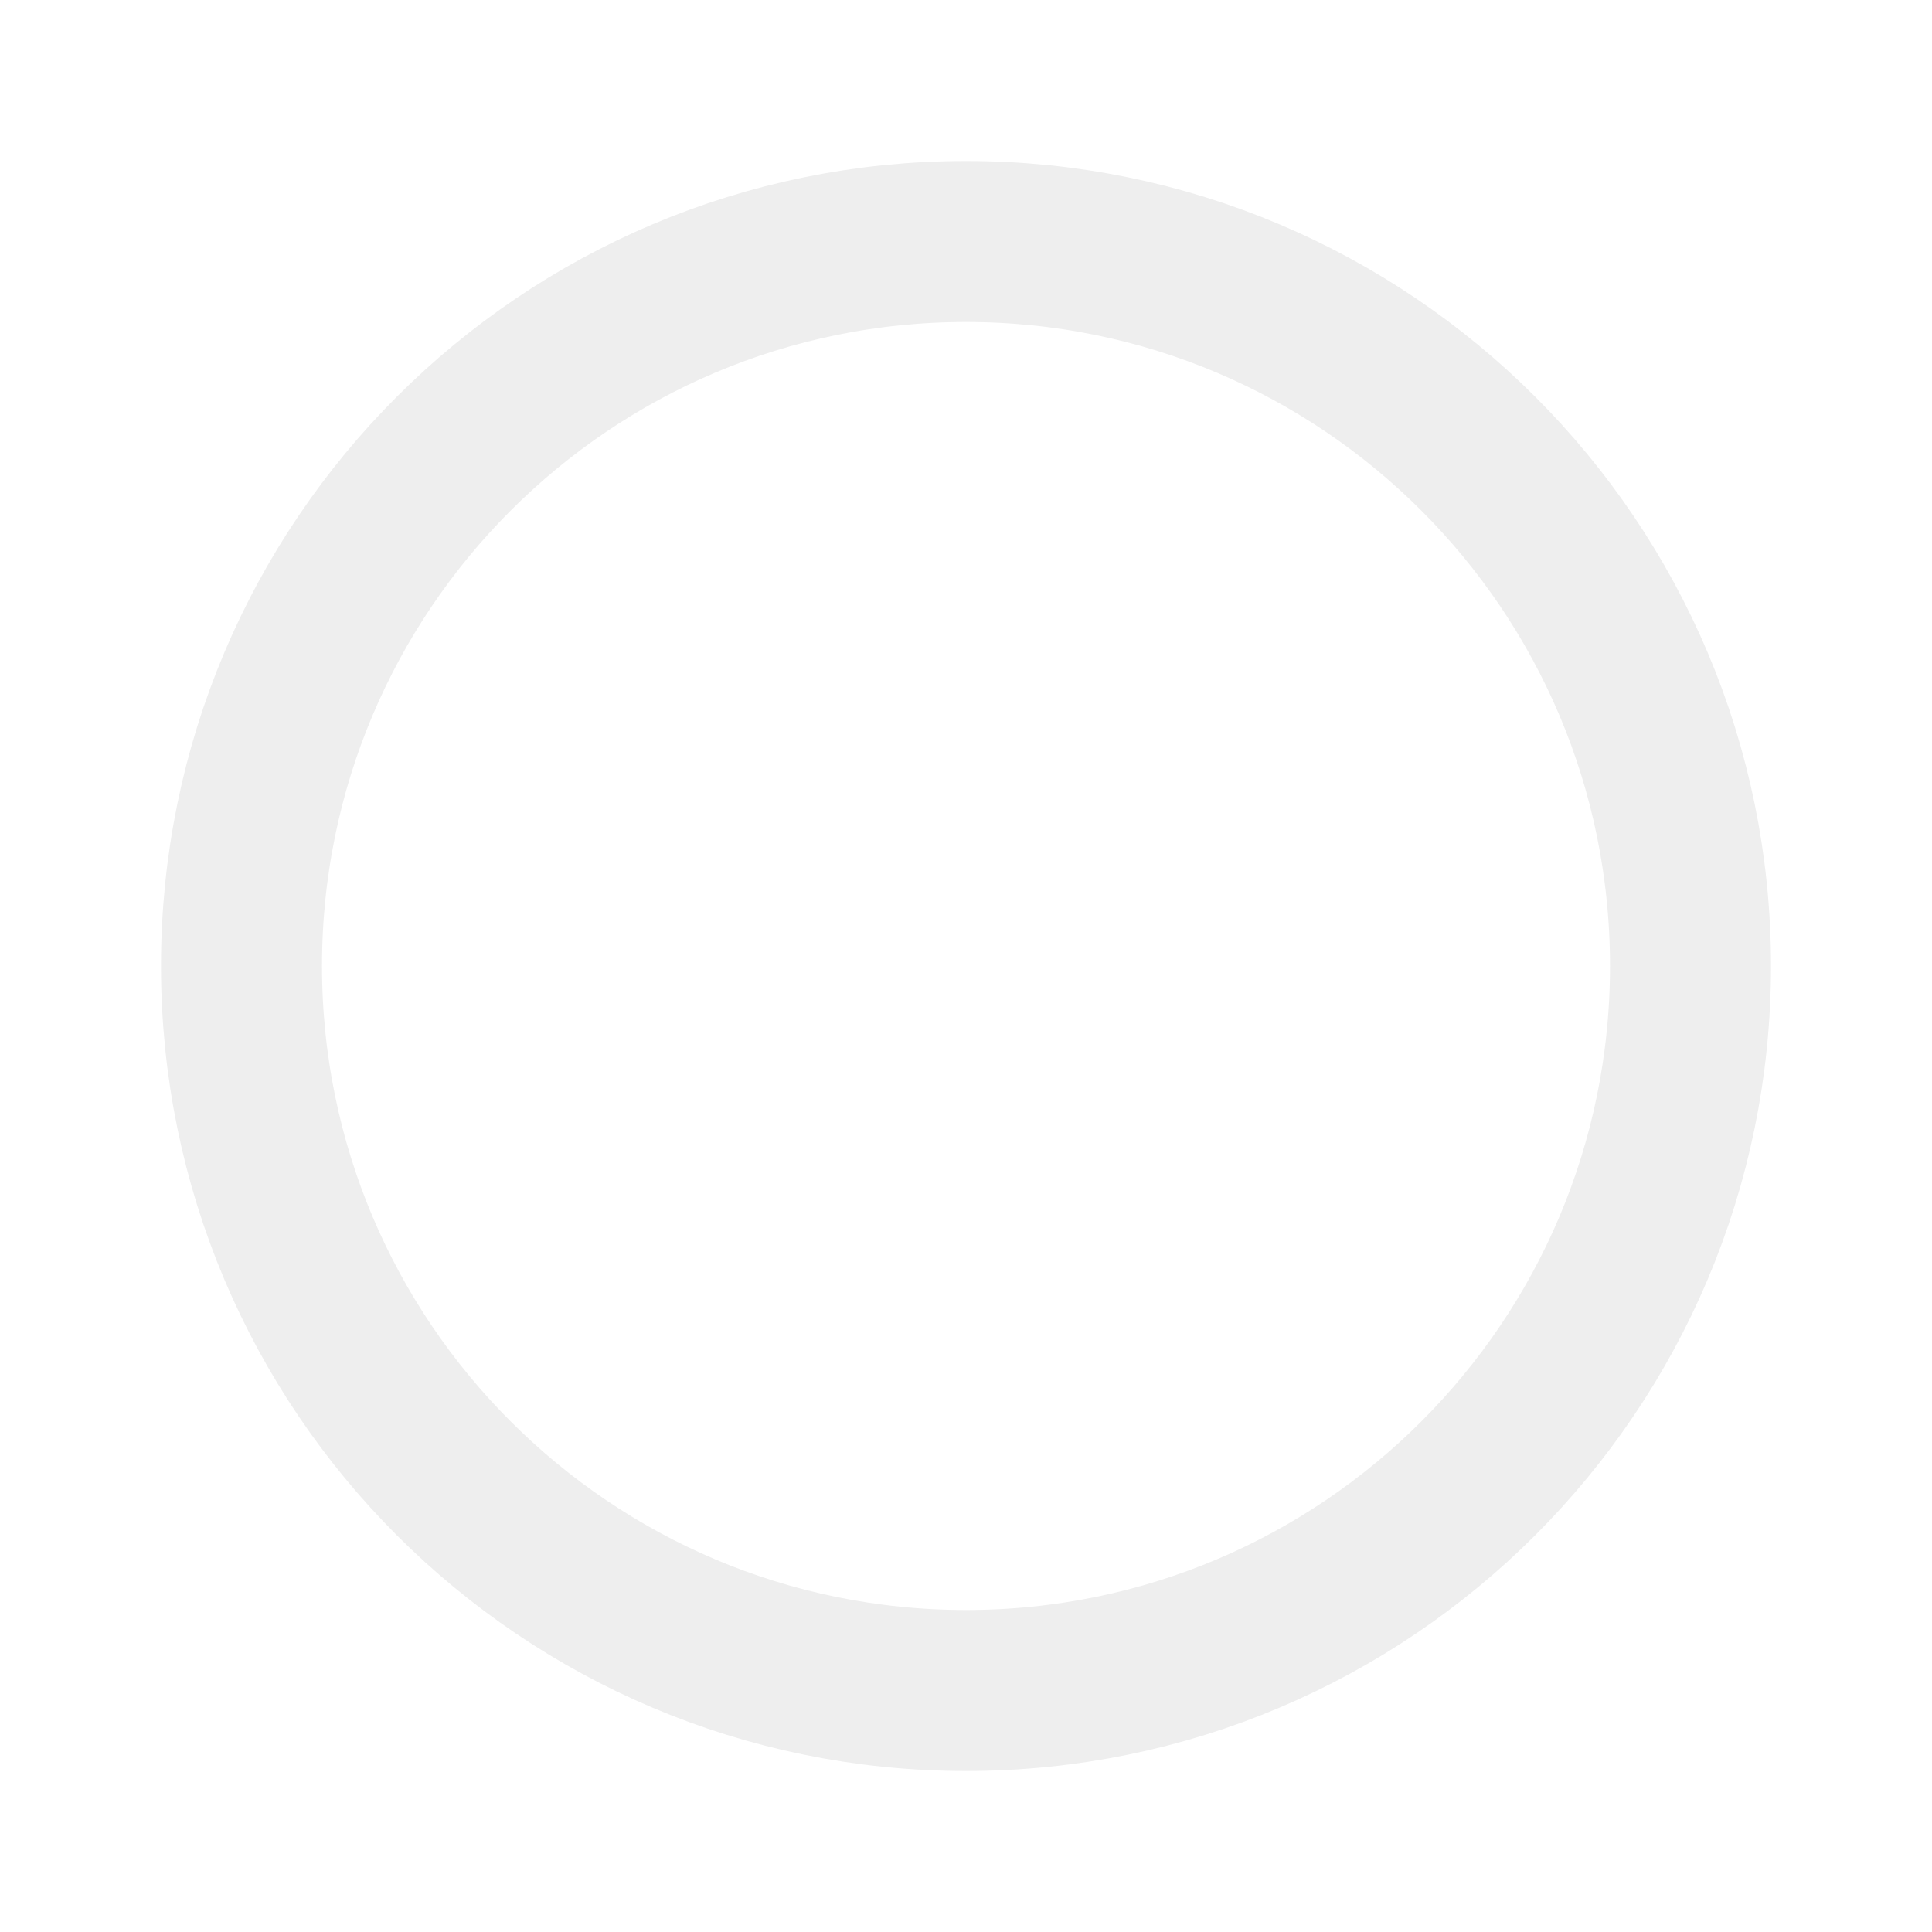
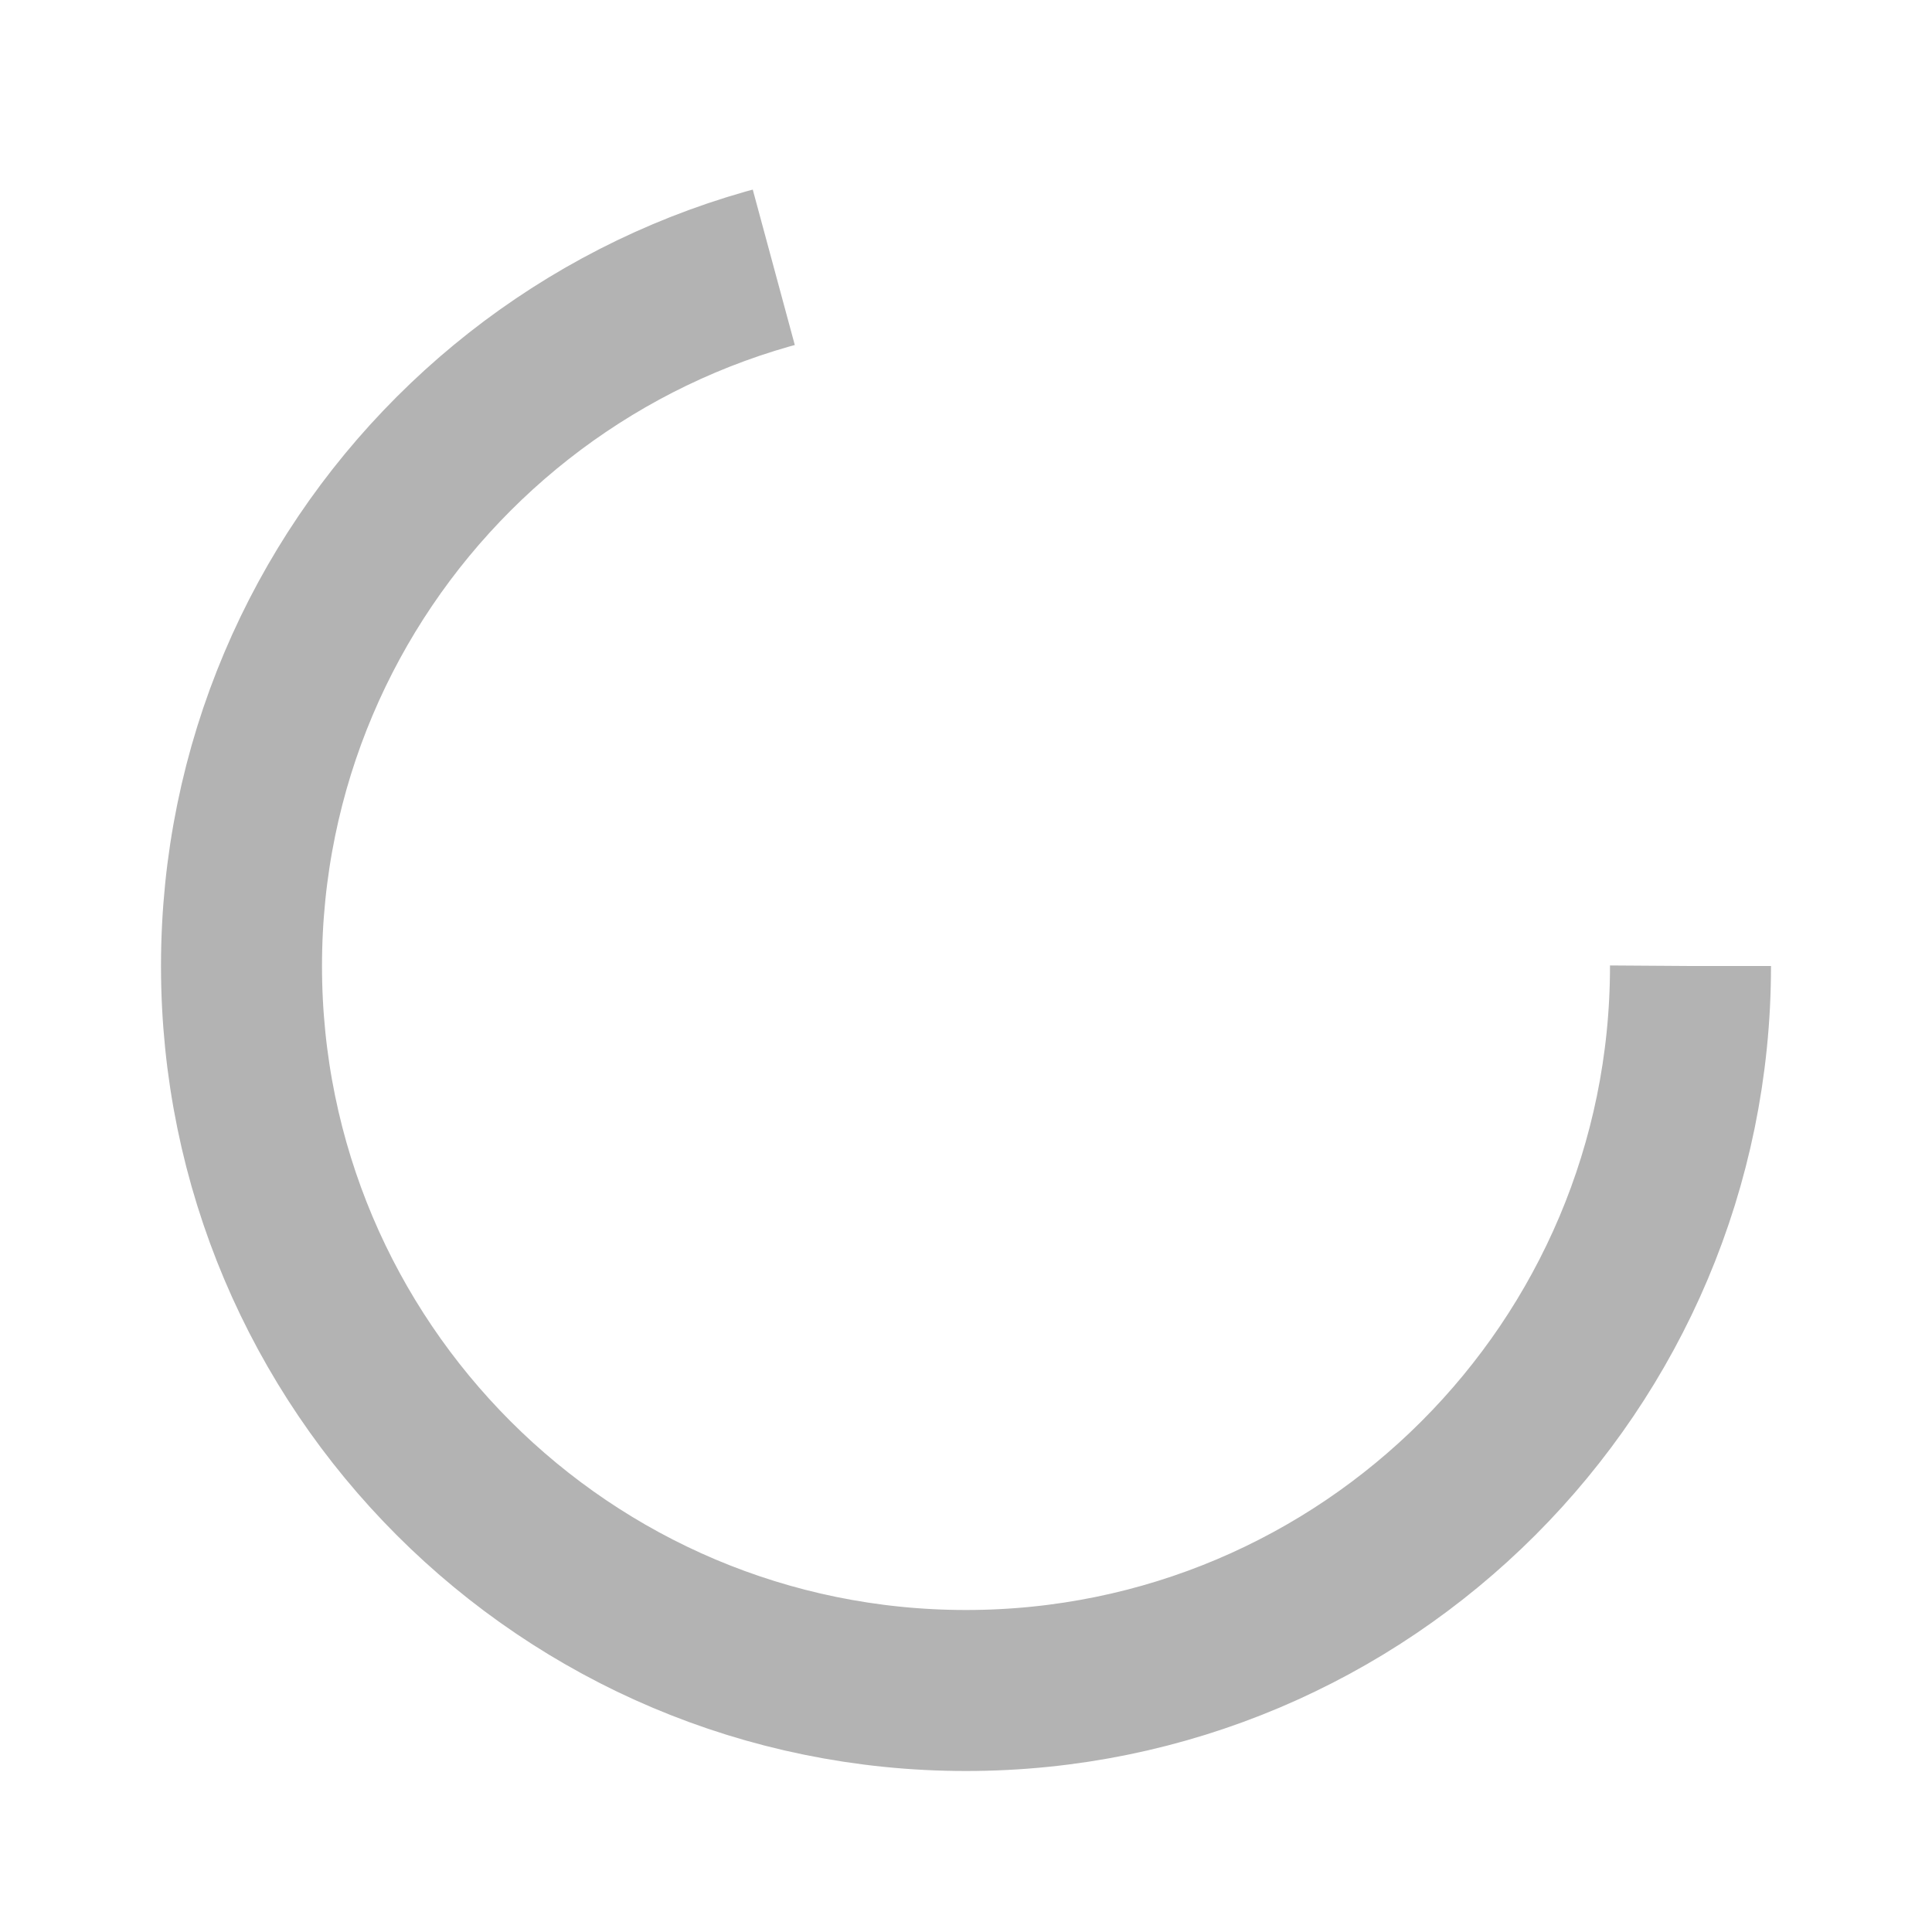
<svg xmlns="http://www.w3.org/2000/svg" height="24px" width="24px" viewBox="12 12 24 24">
-   <circle cx="24" cy="24" r="9" stroke-width="2" stroke="rgb(238, 238, 238)" fill="none" />
+   <circle cx="24" cy="24" r="9" stroke-width="2" stroke="#b3b3b3" fill="none" stroke-dasharray="40" stroke-dashoffset="0">
+     <animateTransform attributeName="transform" type="rotate" from="0 24 24" to="360 24 24" dur="1s" repeatCount="indefinite" />
+   </circle>
</svg>
